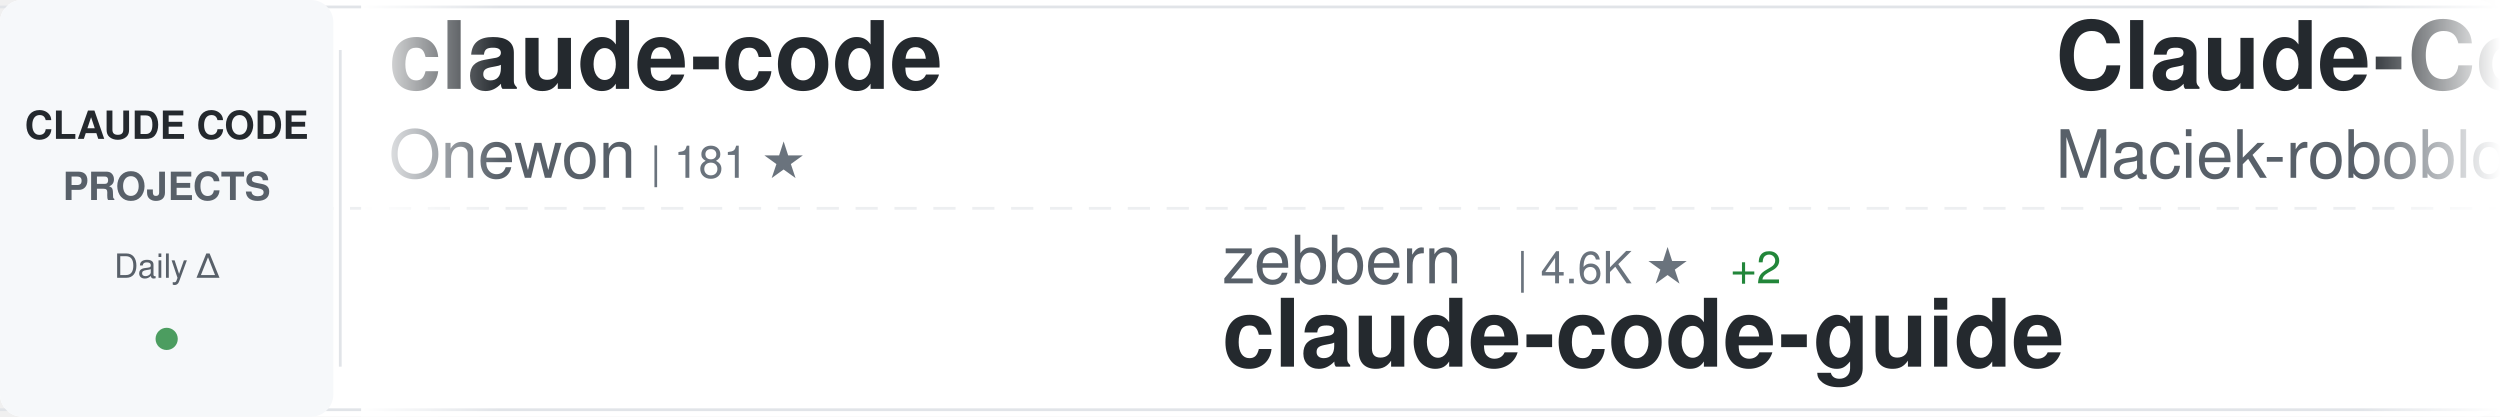
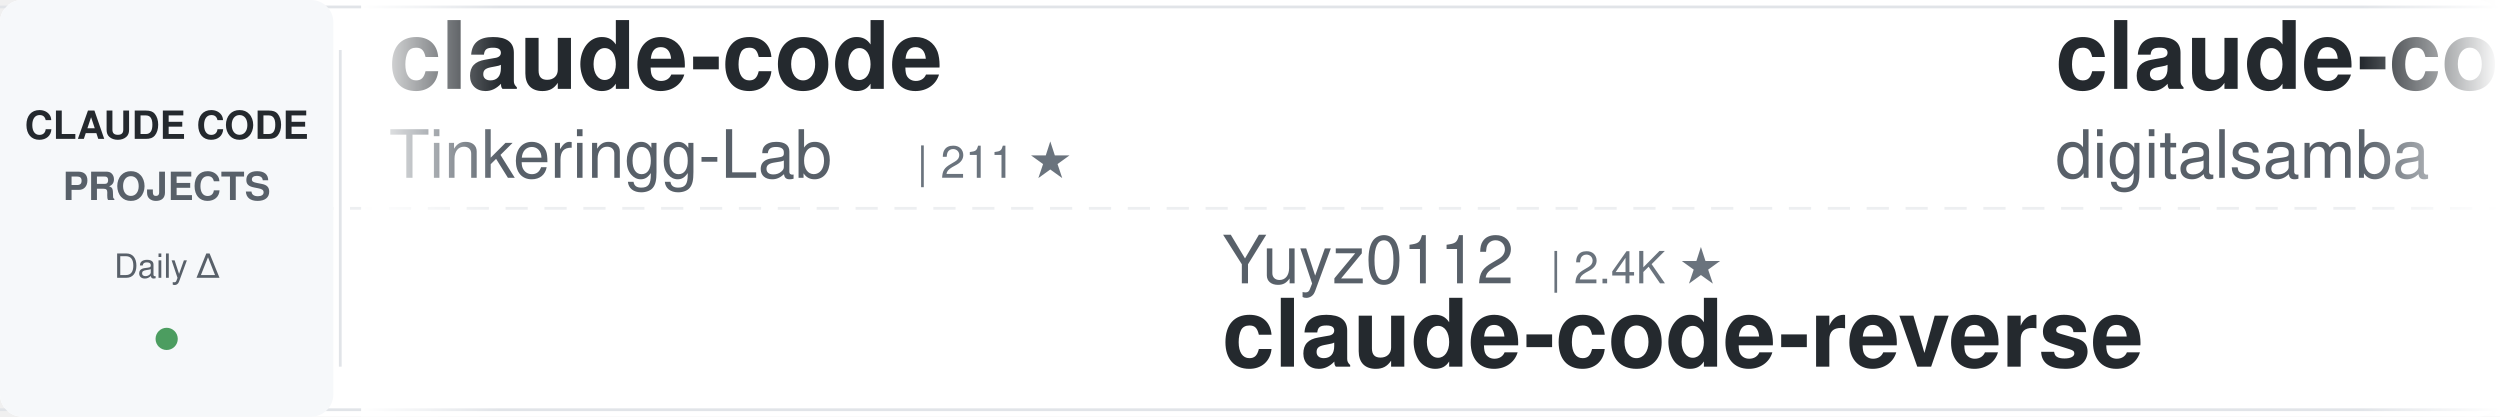
<svg xmlns="http://www.w3.org/2000/svg" width="900" height="150">
  <defs>
    <linearGradient id="awesomeLeftFade" x1="0%" y1="0%" x2="100%" y2="0%">
      <stop offset="0%" style="stop-color:#ffffff;stop-opacity:1" />
      <stop offset="100%" style="stop-color:#ffffff;stop-opacity:0" />
    </linearGradient>
    <linearGradient id="awesomeRightFade" x1="0%" y1="0%" x2="100%" y2="0%">
      <stop offset="0%" style="stop-color:#ffffff;stop-opacity:0" />
      <stop offset="100%" style="stop-color:#ffffff;stop-opacity:1" />
    </linearGradient>
  </defs>
  <rect width="900" height="150" fill="#ffffff" rx="8" />
  <rect x="0" y="2" width="900" height="1" fill="#e1e4e8" />
  <rect x="0" y="147" width="900" height="1" fill="#e1e4e8" />
  <line x1="0" y1="75" x2="900" y2="75" stroke="#e1e4e8" stroke-width="1" stroke-dasharray="8 6" opacity="0.6" />
  <rect x="0" y="0" width="120" height="150" fill="#f6f8fa" rx="8" />
  <text x="60" y="50" font-family="-apple-system, BlinkMacSystemFont, 'Segoe UI', Helvetica, Arial, sans-serif" font-size="14" font-weight="600" fill="#24292e" text-anchor="middle">CLAUDE CODE</text>
  <text x="60" y="72" font-family="-apple-system, BlinkMacSystemFont, 'Segoe UI', Helvetica, Arial, sans-serif" font-size="14" font-weight="600" fill="#586069" text-anchor="middle">PROJECTS</text>
  <text x="60" y="100" font-family="-apple-system, BlinkMacSystemFont, 'Segoe UI', Helvetica, Arial, sans-serif" font-size="12" font-weight="500" fill="#586069" text-anchor="middle">Daily Δ</text>
  <circle cx="60" cy="122" r="4" fill="#22863a" opacity="0.8" />
  <rect x="122" y="18" width="1" height="114" fill="#e1e4e8" />
  <clipPath id="awesomeTickerClip">
    <rect x="130" y="0" width="770" height="150" />
  </clipPath>
  <g clip-path="url(#awesomeTickerClip)">
    <g id="awesomeTickerItems">
      <animateTransform attributeName="transform" attributeType="XML" type="translate" from="0 0" to="-3000 0" dur="54s" repeatCount="indefinite" />
      <g transform="translate(0, 0)">
        <text x="140" y="32" font-family="-apple-system, BlinkMacSystemFont, 'Segoe UI', Helvetica, Arial, sans-serif" font-size="34" font-weight="600" fill="#24292e">claude-code</text>
-         <text x="140" y="64" font-family="-apple-system, BlinkMacSystemFont, 'Segoe UI', Helvetica, Arial, sans-serif" font-size="24" font-weight="400" fill="#586069">Onewon</text>
-         <text x="234" y="64" font-family="-apple-system, BlinkMacSystemFont, 'Segoe UI', Helvetica, Arial, sans-serif" font-size="16" font-weight="500" fill="#6a737d">| 181 ★</text>
+         <text x="140" y="64" font-family="-apple-system, BlinkMacSystemFont, 'Segoe UI', Helvetica, Arial, sans-serif" font-size="24" font-weight="400" fill="#586069">Tinkeringg-Lab</text>
+         <text x="330" y="64" font-family="-apple-system, BlinkMacSystemFont, 'Segoe UI', Helvetica, Arial, sans-serif" font-size="16" font-weight="500" fill="#6a737d">| 211 ★</text>
      </g>
      <g transform="translate(300, 0)">
-         <text x="140" y="102" font-family="-apple-system, BlinkMacSystemFont, 'Segoe UI', Helvetica, Arial, sans-serif" font-size="24" font-weight="400" fill="#586069">zebbern</text>
-         <text x="246" y="102" font-family="-apple-system, BlinkMacSystemFont, 'Segoe UI', Helvetica, Arial, sans-serif" font-size="16" font-weight="500" fill="#6a737d">| 4.6K ★</text>
-         <text x="323" y="102" font-family="-apple-system, BlinkMacSystemFont, 'Segoe UI', Helvetica, Arial, sans-serif" font-size="16" font-weight="500" fill="#22863a"> +2</text>
-         <text x="140" y="132" font-family="-apple-system, BlinkMacSystemFont, 'Segoe UI', Helvetica, Arial, sans-serif" font-size="34" font-weight="600" fill="#24292e">claude-code-guide</text>
+         <text x="140" y="102" font-family="-apple-system, BlinkMacSystemFont, 'Segoe UI', Helvetica, Arial, sans-serif" font-size="24" font-weight="400" fill="#586069">Yuyz0112</text>
+         <text x="258" y="102" font-family="-apple-system, BlinkMacSystemFont, 'Segoe UI', Helvetica, Arial, sans-serif" font-size="16" font-weight="500" fill="#6a737d">| 2.4K ★</text>
+         <text x="140" y="132" font-family="-apple-system, BlinkMacSystemFont, 'Segoe UI', Helvetica, Arial, sans-serif" font-size="34" font-weight="600" fill="#24292e">claude-code-reverse</text>
      </g>
      <g transform="translate(600, 0)">
-         <text x="140" y="32" font-family="-apple-system, BlinkMacSystemFont, 'Segoe UI', Helvetica, Arial, sans-serif" font-size="34" font-weight="600" fill="#24292e">Claude-Code-Usage-Monito...</text>
-         <text x="140" y="64" font-family="-apple-system, BlinkMacSystemFont, 'Segoe UI', Helvetica, Arial, sans-serif" font-size="24" font-weight="400" fill="#586069">Maciek-roboblog</text>
-         <text x="342" y="64" font-family="-apple-system, BlinkMacSystemFont, 'Segoe UI', Helvetica, Arial, sans-serif" font-size="16" font-weight="500" fill="#6a737d">| 8.7K ★</text>
-         <text x="419" y="64" font-family="-apple-system, BlinkMacSystemFont, 'Segoe UI', Helvetica, Arial, sans-serif" font-size="16" font-weight="500" fill="#22863a"> +2</text>
+         <text x="140" y="32" font-family="-apple-system, BlinkMacSystemFont, 'Segoe UI', Helvetica, Arial, sans-serif" font-size="34" font-weight="600" fill="#24292e">claude-code-video-toolki...</text>
+         <text x="140" y="64" font-family="-apple-system, BlinkMacSystemFont, 'Segoe UI', Helvetica, Arial, sans-serif" font-size="24" font-weight="400" fill="#586069">digitalsamba</text>
+         <text x="306" y="64" font-family="-apple-system, BlinkMacSystemFont, 'Segoe UI', Helvetica, Arial, sans-serif" font-size="16" font-weight="500" fill="#6a737d">| 2.1K ★</text>
      </g>
      <g transform="translate(900, 0)">
-         <text x="140" y="102" font-family="-apple-system, BlinkMacSystemFont, 'Segoe UI', Helvetica, Arial, sans-serif" font-size="24" font-weight="400" fill="#586069">disler</text>
-         <text x="234" y="102" font-family="-apple-system, BlinkMacSystemFont, 'Segoe UI', Helvetica, Arial, sans-serif" font-size="16" font-weight="500" fill="#6a737d">| 1.7K ★</text>
-         <text x="140" y="132" font-family="-apple-system, BlinkMacSystemFont, 'Segoe UI', Helvetica, Arial, sans-serif" font-size="34" font-weight="600" fill="#24292e">pi-vs-claude-code</text>
+         <text x="140" y="102" font-family="-apple-system, BlinkMacSystemFont, 'Segoe UI', Helvetica, Arial, sans-serif" font-size="24" font-weight="400" fill="#586069">centminmod</text>
+         <text x="282" y="102" font-family="-apple-system, BlinkMacSystemFont, 'Segoe UI', Helvetica, Arial, sans-serif" font-size="16" font-weight="500" fill="#6a737d">| 2.6K ★</text>
+         <text x="140" y="132" font-family="-apple-system, BlinkMacSystemFont, 'Segoe UI', Helvetica, Arial, sans-serif" font-size="34" font-weight="600" fill="#24292e">my-claude-code-setup</text>
      </g>
      <g transform="translate(1200, 0)">
+         <text x="140" y="32" font-family="-apple-system, BlinkMacSystemFont, 'Segoe UI', Helvetica, Arial, sans-serif" font-size="34" font-weight="600" fill="#24292e">claude-code</text>
+         <text x="140" y="64" font-family="-apple-system, BlinkMacSystemFont, 'Segoe UI', Helvetica, Arial, sans-serif" font-size="24" font-weight="400" fill="#586069">jarmuine</text>
+         <text x="258" y="64" font-family="-apple-system, BlinkMacSystemFont, 'Segoe UI', Helvetica, Arial, sans-serif" font-size="16" font-weight="500" fill="#6a737d">| 2.3K ★</text>
+       </g>
+       <g transform="translate(1500, 0)">
+         <text x="140" y="102" font-family="-apple-system, BlinkMacSystemFont, 'Segoe UI', Helvetica, Arial, sans-serif" font-size="24" font-weight="400" fill="#586069">pedrohcgs</text>
+         <text x="270" y="102" font-family="-apple-system, BlinkMacSystemFont, 'Segoe UI', Helvetica, Arial, sans-serif" font-size="16" font-weight="500" fill="#6a737d">| 1.6K ★</text>
+         <text x="140" y="132" font-family="-apple-system, BlinkMacSystemFont, 'Segoe UI', Helvetica, Arial, sans-serif" font-size="34" font-weight="600" fill="#24292e">claude-code-my-workflow</text>
+       </g>
+       <g transform="translate(1800, 0)">
+         <text x="140" y="32" font-family="-apple-system, BlinkMacSystemFont, 'Segoe UI', Helvetica, Arial, sans-serif" font-size="34" font-weight="600" fill="#24292e">awesome-claude-code</text>
+         <text x="140" y="64" font-family="-apple-system, BlinkMacSystemFont, 'Segoe UI', Helvetica, Arial, sans-serif" font-size="24" font-weight="400" fill="#586069">jqueryscript</text>
+         <text x="306" y="64" font-family="-apple-system, BlinkMacSystemFont, 'Segoe UI', Helvetica, Arial, sans-serif" font-size="16" font-weight="500" fill="#6a737d">| 513 ★</text>
+       </g>
+       <g transform="translate(2100, 0)">
+         <text x="140" y="102" font-family="-apple-system, BlinkMacSystemFont, 'Segoe UI', Helvetica, Arial, sans-serif" font-size="24" font-weight="400" fill="#586069">LING71671</text>
+         <text x="270" y="102" font-family="-apple-system, BlinkMacSystemFont, 'Segoe UI', Helvetica, Arial, sans-serif" font-size="16" font-weight="500" fill="#6a737d">| 950 ★</text>
+         <text x="140" y="132" font-family="-apple-system, BlinkMacSystemFont, 'Segoe UI', Helvetica, Arial, sans-serif" font-size="34" font-weight="600" fill="#24292e">Open-ClaudeCode</text>
+       </g>
+       <g transform="translate(2400, 0)">
+         <text x="140" y="32" font-family="-apple-system, BlinkMacSystemFont, 'Segoe UI', Helvetica, Arial, sans-serif" font-size="34" font-weight="600" fill="#24292e">Claude-Code-Game-Studios</text>
+         <text x="140" y="64" font-family="-apple-system, BlinkMacSystemFont, 'Segoe UI', Helvetica, Arial, sans-serif" font-size="24" font-weight="400" fill="#586069">Donchitos</text>
+         <text x="270" y="64" font-family="-apple-system, BlinkMacSystemFont, 'Segoe UI', Helvetica, Arial, sans-serif" font-size="16" font-weight="500" fill="#6a737d">| 25.0K ★</text>
+         <text x="356" y="64" font-family="-apple-system, BlinkMacSystemFont, 'Segoe UI', Helvetica, Arial, sans-serif" font-size="16" font-weight="500" fill="#22863a"> +2</text>
+       </g>
+       <g transform="translate(2700, 0)">
+         <text x="140" y="102" font-family="-apple-system, BlinkMacSystemFont, 'Segoe UI', Helvetica, Arial, sans-serif" font-size="24" font-weight="400" fill="#586069">Pimzino</text>
+         <text x="246" y="102" font-family="-apple-system, BlinkMacSystemFont, 'Segoe UI', Helvetica, Arial, sans-serif" font-size="16" font-weight="500" fill="#6a737d">| 3.9K ★</text>
+         <text x="323" y="102" font-family="-apple-system, BlinkMacSystemFont, 'Segoe UI', Helvetica, Arial, sans-serif" font-size="16" font-weight="500" fill="#22863a"> +1</text>
+         <text x="140" y="132" font-family="-apple-system, BlinkMacSystemFont, 'Segoe UI', Helvetica, Arial, sans-serif" font-size="34" font-weight="600" fill="#24292e">claude-code-spec-workflo...</text>
+       </g>
+       <g transform="translate(3000, 0)">
        <text x="140" y="32" font-family="-apple-system, BlinkMacSystemFont, 'Segoe UI', Helvetica, Arial, sans-serif" font-size="34" font-weight="600" fill="#24292e">claude-code</text>
        <text x="140" y="64" font-family="-apple-system, BlinkMacSystemFont, 'Segoe UI', Helvetica, Arial, sans-serif" font-size="24" font-weight="400" fill="#586069">Tinkeringg-Lab</text>
        <text x="330" y="64" font-family="-apple-system, BlinkMacSystemFont, 'Segoe UI', Helvetica, Arial, sans-serif" font-size="16" font-weight="500" fill="#6a737d">| 211 ★</text>
      </g>
-       <g transform="translate(1500, 0)">
-         <text x="140" y="102" font-family="-apple-system, BlinkMacSystemFont, 'Segoe UI', Helvetica, Arial, sans-serif" font-size="24" font-weight="400" fill="#586069">krusemediallc</text>
-         <text x="318" y="102" font-family="-apple-system, BlinkMacSystemFont, 'Segoe UI', Helvetica, Arial, sans-serif" font-size="16" font-weight="500" fill="#6a737d">| 1.5K ★</text>
-         <text x="140" y="132" font-family="-apple-system, BlinkMacSystemFont, 'Segoe UI', Helvetica, Arial, sans-serif" font-size="34" font-weight="600" fill="#24292e">arcads-claude-code</text>
-       </g>
-       <g transform="translate(1800, 0)">
-         <text x="140" y="32" font-family="-apple-system, BlinkMacSystemFont, 'Segoe UI', Helvetica, Arial, sans-serif" font-size="34" font-weight="600" fill="#24292e">ralph-claude-code</text>
-         <text x="140" y="64" font-family="-apple-system, BlinkMacSystemFont, 'Segoe UI', Helvetica, Arial, sans-serif" font-size="24" font-weight="400" fill="#586069">frankbria</text>
-         <text x="270" y="64" font-family="-apple-system, BlinkMacSystemFont, 'Segoe UI', Helvetica, Arial, sans-serif" font-size="16" font-weight="500" fill="#6a737d">| 9.6K ★</text>
-         <text x="347" y="64" font-family="-apple-system, BlinkMacSystemFont, 'Segoe UI', Helvetica, Arial, sans-serif" font-size="16" font-weight="500" fill="#22863a"> +1</text>
-       </g>
-       <g transform="translate(2100, 0)">
-         <text x="140" y="102" font-family="-apple-system, BlinkMacSystemFont, 'Segoe UI', Helvetica, Arial, sans-serif" font-size="24" font-weight="400" fill="#586069">OrcaWhisper</text>
-         <text x="294" y="102" font-family="-apple-system, BlinkMacSystemFont, 'Segoe UI', Helvetica, Arial, sans-serif" font-size="16" font-weight="500" fill="#6a737d">| 94 ★</text>
-         <text x="140" y="132" font-family="-apple-system, BlinkMacSystemFont, 'Segoe UI', Helvetica, Arial, sans-serif" font-size="34" font-weight="600" fill="#24292e">Claude-Code</text>
-       </g>
-       <g transform="translate(2400, 0)">
-         <text x="140" y="32" font-family="-apple-system, BlinkMacSystemFont, 'Segoe UI', Helvetica, Arial, sans-serif" font-size="34" font-weight="600" fill="#24292e">claude-code-rev</text>
-         <text x="140" y="64" font-family="-apple-system, BlinkMacSystemFont, 'Segoe UI', Helvetica, Arial, sans-serif" font-size="24" font-weight="400" fill="#586069">oboard</text>
-         <text x="234" y="64" font-family="-apple-system, BlinkMacSystemFont, 'Segoe UI', Helvetica, Arial, sans-serif" font-size="16" font-weight="500" fill="#6a737d">| 3.3K ★</text>
-         <text x="311" y="64" font-family="-apple-system, BlinkMacSystemFont, 'Segoe UI', Helvetica, Arial, sans-serif" font-size="16" font-weight="500" fill="#cb2431"> -1</text>
-       </g>
-       <g transform="translate(2700, 0)">
-         <text x="140" y="102" font-family="-apple-system, BlinkMacSystemFont, 'Segoe UI', Helvetica, Arial, sans-serif" font-size="24" font-weight="400" fill="#586069">digitalsamba</text>
-         <text x="306" y="102" font-family="-apple-system, BlinkMacSystemFont, 'Segoe UI', Helvetica, Arial, sans-serif" font-size="16" font-weight="500" fill="#6a737d">| 2.1K ★</text>
-         <text x="140" y="132" font-family="-apple-system, BlinkMacSystemFont, 'Segoe UI', Helvetica, Arial, sans-serif" font-size="34" font-weight="600" fill="#24292e">claude-code-video-toolki...</text>
-       </g>
-       <g transform="translate(3000, 0)">
-         <text x="140" y="32" font-family="-apple-system, BlinkMacSystemFont, 'Segoe UI', Helvetica, Arial, sans-serif" font-size="34" font-weight="600" fill="#24292e">claude-code</text>
-         <text x="140" y="64" font-family="-apple-system, BlinkMacSystemFont, 'Segoe UI', Helvetica, Arial, sans-serif" font-size="24" font-weight="400" fill="#586069">Onewon</text>
-         <text x="234" y="64" font-family="-apple-system, BlinkMacSystemFont, 'Segoe UI', Helvetica, Arial, sans-serif" font-size="16" font-weight="500" fill="#6a737d">| 181 ★</text>
-       </g>
      <g transform="translate(3300, 0)">
-         <text x="140" y="102" font-family="-apple-system, BlinkMacSystemFont, 'Segoe UI', Helvetica, Arial, sans-serif" font-size="24" font-weight="400" fill="#586069">zebbern</text>
-         <text x="246" y="102" font-family="-apple-system, BlinkMacSystemFont, 'Segoe UI', Helvetica, Arial, sans-serif" font-size="16" font-weight="500" fill="#6a737d">| 4.6K ★</text>
-         <text x="323" y="102" font-family="-apple-system, BlinkMacSystemFont, 'Segoe UI', Helvetica, Arial, sans-serif" font-size="16" font-weight="500" fill="#22863a"> +2</text>
-         <text x="140" y="132" font-family="-apple-system, BlinkMacSystemFont, 'Segoe UI', Helvetica, Arial, sans-serif" font-size="34" font-weight="600" fill="#24292e">claude-code-guide</text>
+         <text x="140" y="102" font-family="-apple-system, BlinkMacSystemFont, 'Segoe UI', Helvetica, Arial, sans-serif" font-size="24" font-weight="400" fill="#586069">Yuyz0112</text>
+         <text x="258" y="102" font-family="-apple-system, BlinkMacSystemFont, 'Segoe UI', Helvetica, Arial, sans-serif" font-size="16" font-weight="500" fill="#6a737d">| 2.4K ★</text>
+         <text x="140" y="132" font-family="-apple-system, BlinkMacSystemFont, 'Segoe UI', Helvetica, Arial, sans-serif" font-size="34" font-weight="600" fill="#24292e">claude-code-reverse</text>
      </g>
      <g transform="translate(3600, 0)">
-         <text x="140" y="32" font-family="-apple-system, BlinkMacSystemFont, 'Segoe UI', Helvetica, Arial, sans-serif" font-size="34" font-weight="600" fill="#24292e">Claude-Code-Usage-Monito...</text>
-         <text x="140" y="64" font-family="-apple-system, BlinkMacSystemFont, 'Segoe UI', Helvetica, Arial, sans-serif" font-size="24" font-weight="400" fill="#586069">Maciek-roboblog</text>
-         <text x="342" y="64" font-family="-apple-system, BlinkMacSystemFont, 'Segoe UI', Helvetica, Arial, sans-serif" font-size="16" font-weight="500" fill="#6a737d">| 8.7K ★</text>
-         <text x="419" y="64" font-family="-apple-system, BlinkMacSystemFont, 'Segoe UI', Helvetica, Arial, sans-serif" font-size="16" font-weight="500" fill="#22863a"> +2</text>
+         <text x="140" y="32" font-family="-apple-system, BlinkMacSystemFont, 'Segoe UI', Helvetica, Arial, sans-serif" font-size="34" font-weight="600" fill="#24292e">claude-code-video-toolki...</text>
+         <text x="140" y="64" font-family="-apple-system, BlinkMacSystemFont, 'Segoe UI', Helvetica, Arial, sans-serif" font-size="24" font-weight="400" fill="#586069">digitalsamba</text>
+         <text x="306" y="64" font-family="-apple-system, BlinkMacSystemFont, 'Segoe UI', Helvetica, Arial, sans-serif" font-size="16" font-weight="500" fill="#6a737d">| 2.1K ★</text>
      </g>
      <g transform="translate(3900, 0)">
-         <text x="140" y="102" font-family="-apple-system, BlinkMacSystemFont, 'Segoe UI', Helvetica, Arial, sans-serif" font-size="24" font-weight="400" fill="#586069">disler</text>
-         <text x="234" y="102" font-family="-apple-system, BlinkMacSystemFont, 'Segoe UI', Helvetica, Arial, sans-serif" font-size="16" font-weight="500" fill="#6a737d">| 1.7K ★</text>
-         <text x="140" y="132" font-family="-apple-system, BlinkMacSystemFont, 'Segoe UI', Helvetica, Arial, sans-serif" font-size="34" font-weight="600" fill="#24292e">pi-vs-claude-code</text>
+         <text x="140" y="102" font-family="-apple-system, BlinkMacSystemFont, 'Segoe UI', Helvetica, Arial, sans-serif" font-size="24" font-weight="400" fill="#586069">centminmod</text>
+         <text x="282" y="102" font-family="-apple-system, BlinkMacSystemFont, 'Segoe UI', Helvetica, Arial, sans-serif" font-size="16" font-weight="500" fill="#6a737d">| 2.6K ★</text>
+         <text x="140" y="132" font-family="-apple-system, BlinkMacSystemFont, 'Segoe UI', Helvetica, Arial, sans-serif" font-size="34" font-weight="600" fill="#24292e">my-claude-code-setup</text>
      </g>
    </g>
  </g>
  <rect x="130" y="0" width="50" height="150" fill="url(#awesomeLeftFade)" />
  <rect x="850" y="0" width="50" height="150" fill="url(#awesomeRightFade)" />
</svg>
